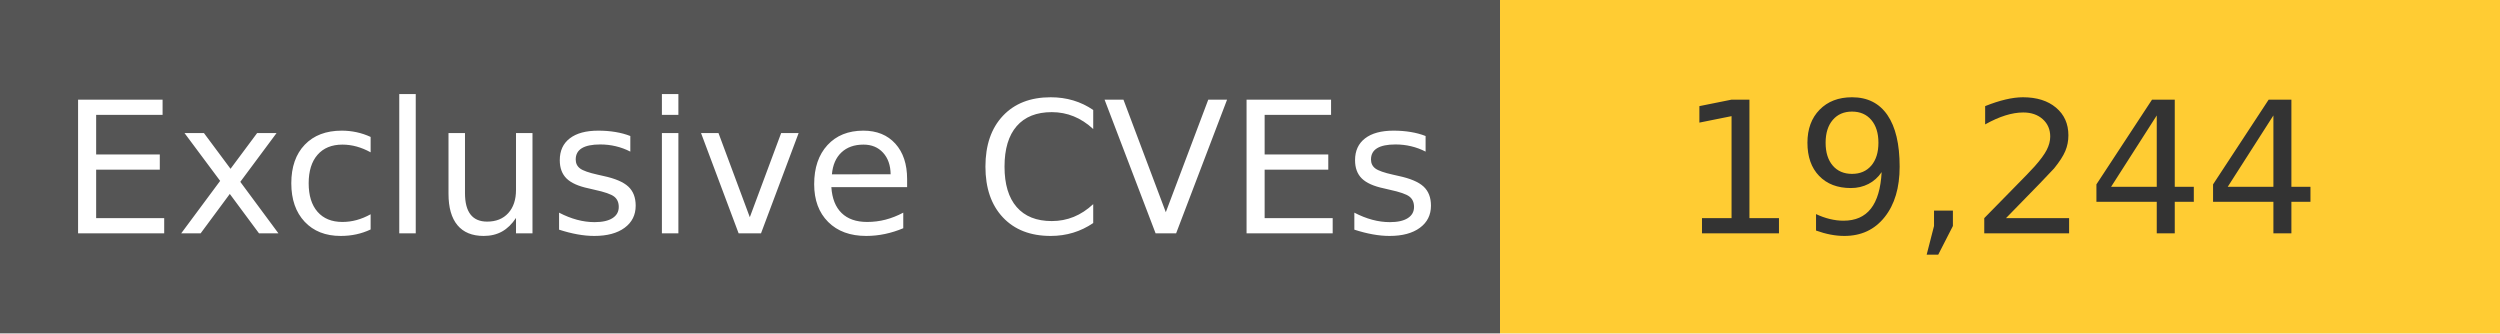
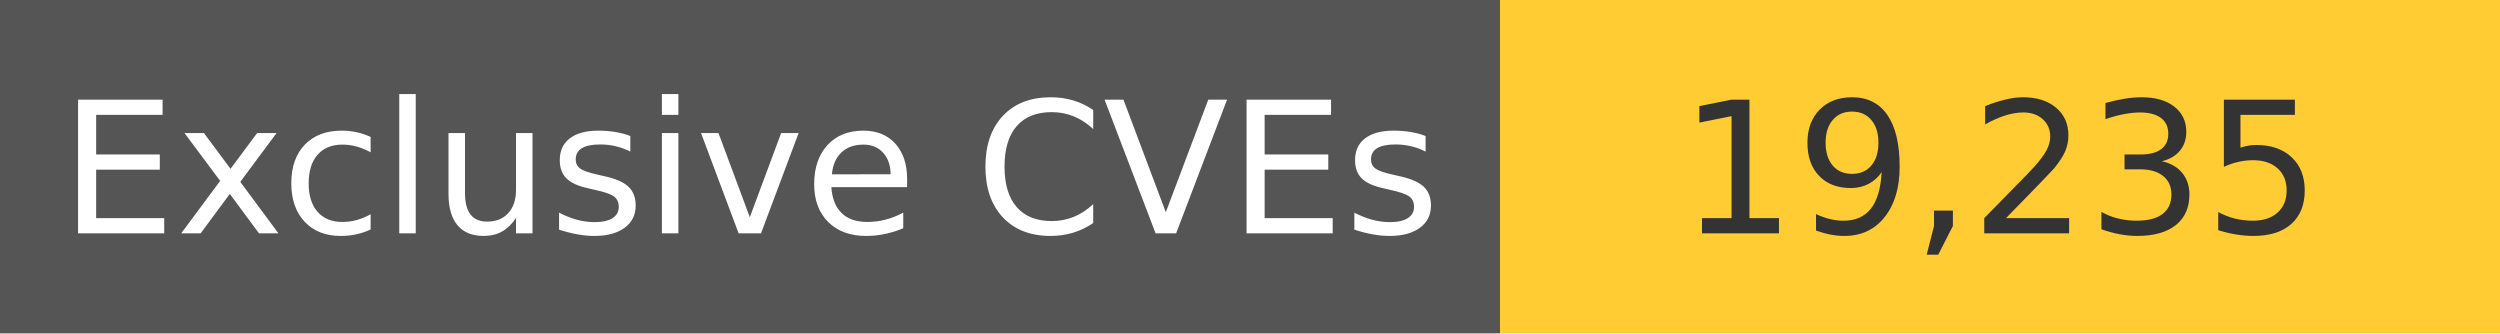
<svg xmlns="http://www.w3.org/2000/svg" width="150" height="20" role="img">
  <linearGradient id="s" x2="0" y2="100%">
    <stop offset="0" stop-color="#bbb" stop-opacity=".1" />
    <stop offset="1" stop-opacity=".1" />
  </linearGradient>
  <g>
    <rect width="90" height="20" fill="#555" />
    <rect x="90" width="267" height="20" fill="#ffcc33" />
  </g>
  <g fill="#fff" text-anchor="middle" font-family="Verdana,Geneva,DejaVu Sans,sans-serif" text-rendering="geometricPrecision" font-size="110">
    <text x="450" y="140" transform="scale(.1)" fill="#fff">
            Exclusive CVEs
        </text>
    <text x="1200" y="140" transform="scale(.1)" fill="#333">
-             19,244
+             19,235
        </text>
  </g>
</svg>
